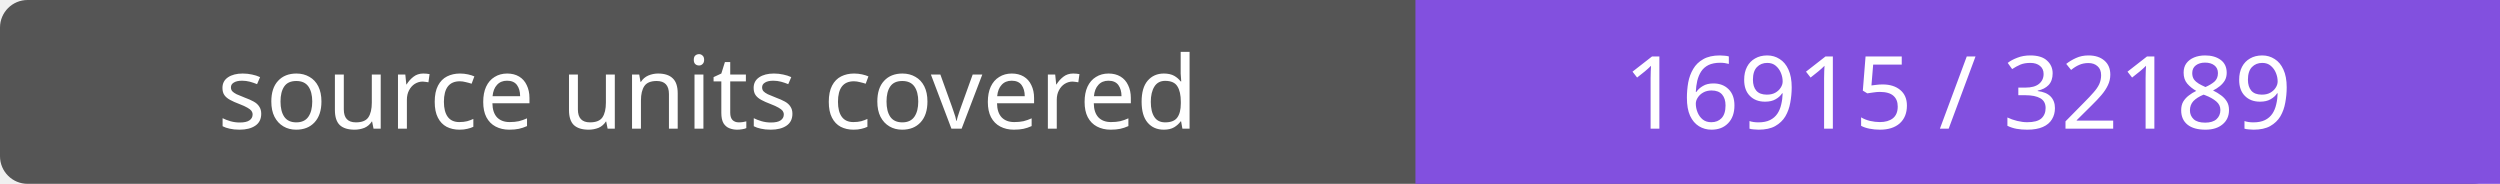
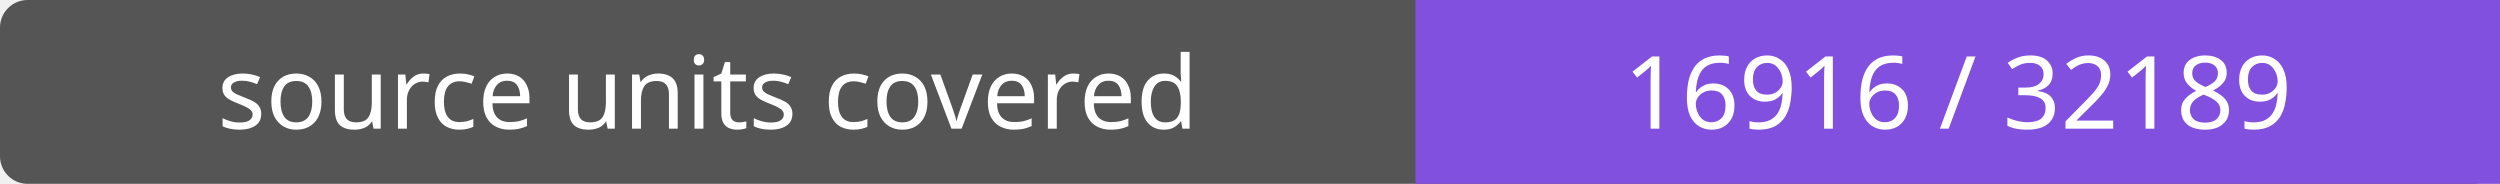
- <svg xmlns="http://www.w3.org/2000/svg" width="272" height="20" role="img" aria-label="source units covered: 16915 / 32189">
+ <svg xmlns="http://www.w3.org/2000/svg" width="272" height="20" role="img" aria-label="source units covered: 16916 / 32189">
  <rect width="272" height="20" rx="3" fill="#555" />
  <path fill="#8250df" d="M154 0h118v20H154z" />
  <g fill="#fff" text-anchor="middle" font-family="Verdana,sans-serif" font-size="11">
    <text x="77.0" y="14">source units covered</text>
-     <text x="213.0" y="14">16915 / 32189</text>
+     <text x="213.0" y="14">16916 / 32189</text>
  </g>
</svg>
